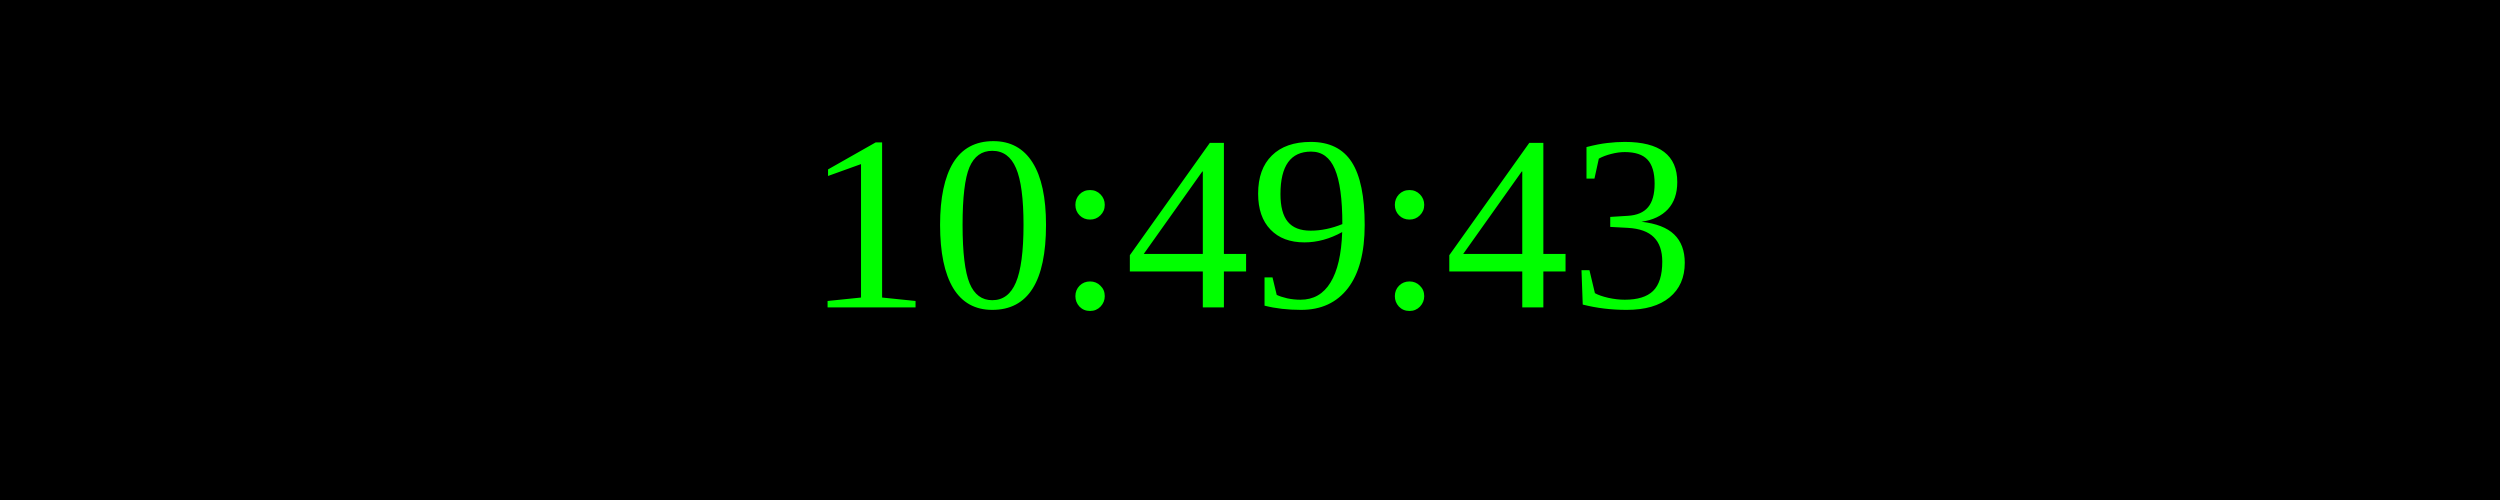
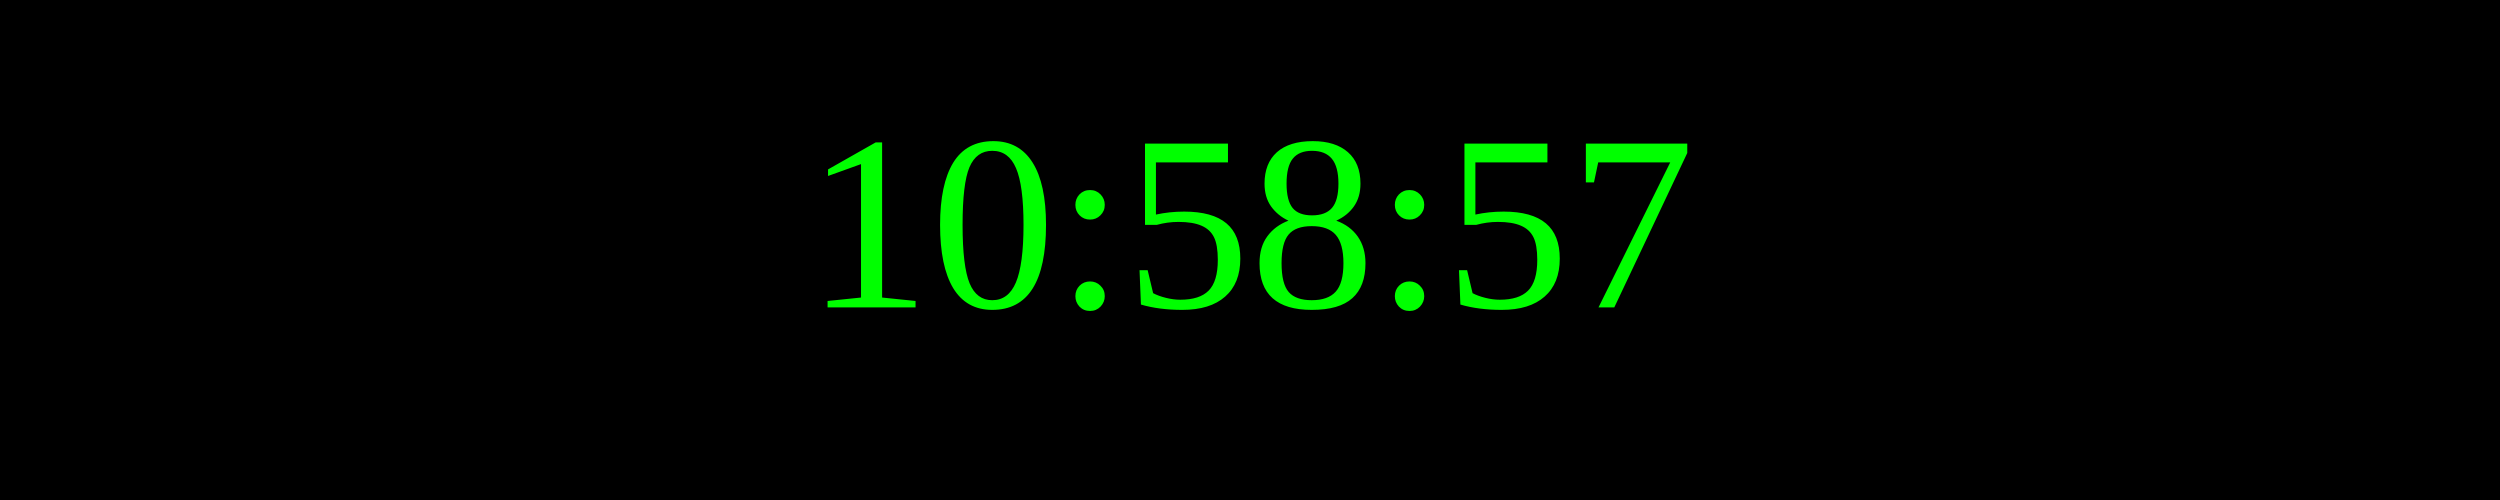
<svg xmlns="http://www.w3.org/2000/svg" width="250" height="50">
  <rect width="100%" height="100%" fill="black" />
  <text x="50%" y="50%" font-size="25" fill="lime" text-anchor="middle" dominant-baseline="middle">
- 10:49:43
+ 10:58:57
</text>
</svg>
